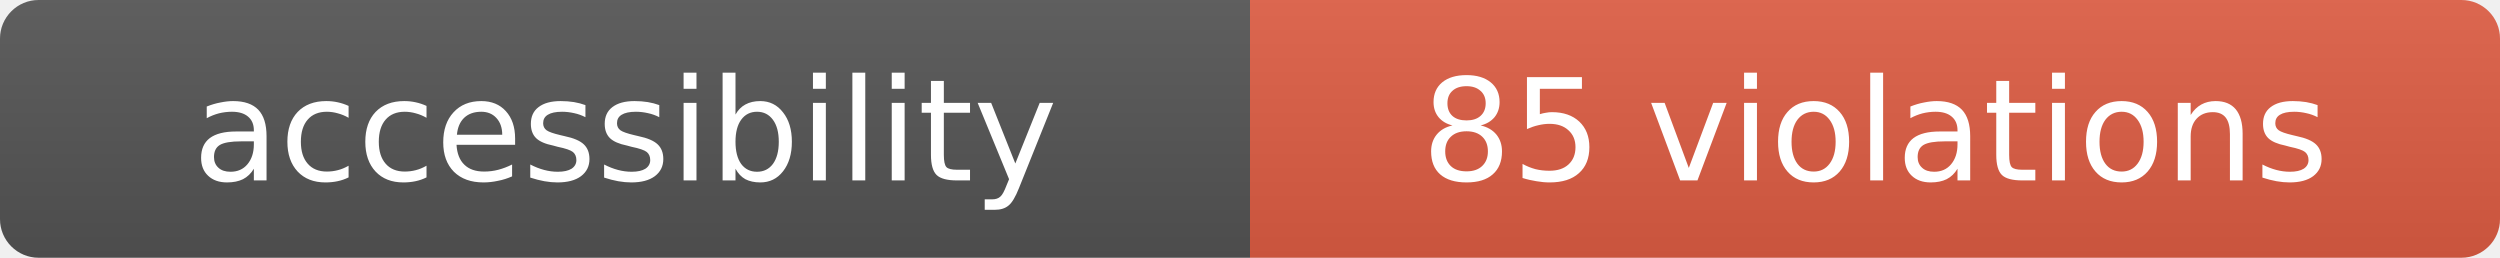
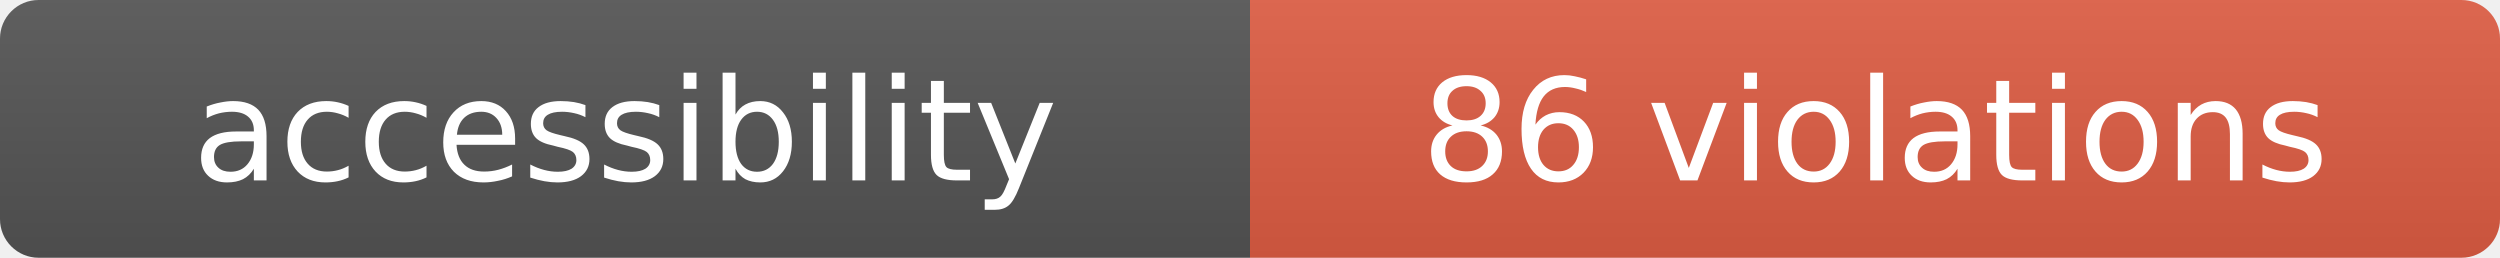
- <svg xmlns="http://www.w3.org/2000/svg" width="194" height="20" role="img" aria-label="accessibility: 85 violations">
+ <svg xmlns="http://www.w3.org/2000/svg" width="194" height="20" role="img" aria-label="accessibility: 86 violations">
  <linearGradient id="s" x2="0" y2="100%">
    <stop offset="0" stop-color="#bbb" stop-opacity=".1" />
    <stop offset="1" stop-opacity=".1" />
  </linearGradient>
  <clipPath id="r">
    <rect width="194" height="20" rx="3" fill="#fff" />
  </clipPath>
  <g clip-path="url(#r)">
    <rect width="97" height="20" fill="#555" />
    <rect x="97" width="97" height="20" fill="#e05d44" />
    <rect width="194" height="20" fill="url(#s)" />
  </g>
  <g fill="#fff" text-anchor="middle" font-family="Verdana,Geneva,DejaVu Sans,sans-serif" font-size="11">
    <text x="48.5" y="14">accessibility</text>
-     <text x="145.5" y="14">85 violations</text>
+     <text x="145.5" y="14">86 violations</text>
  </g>
</svg>
